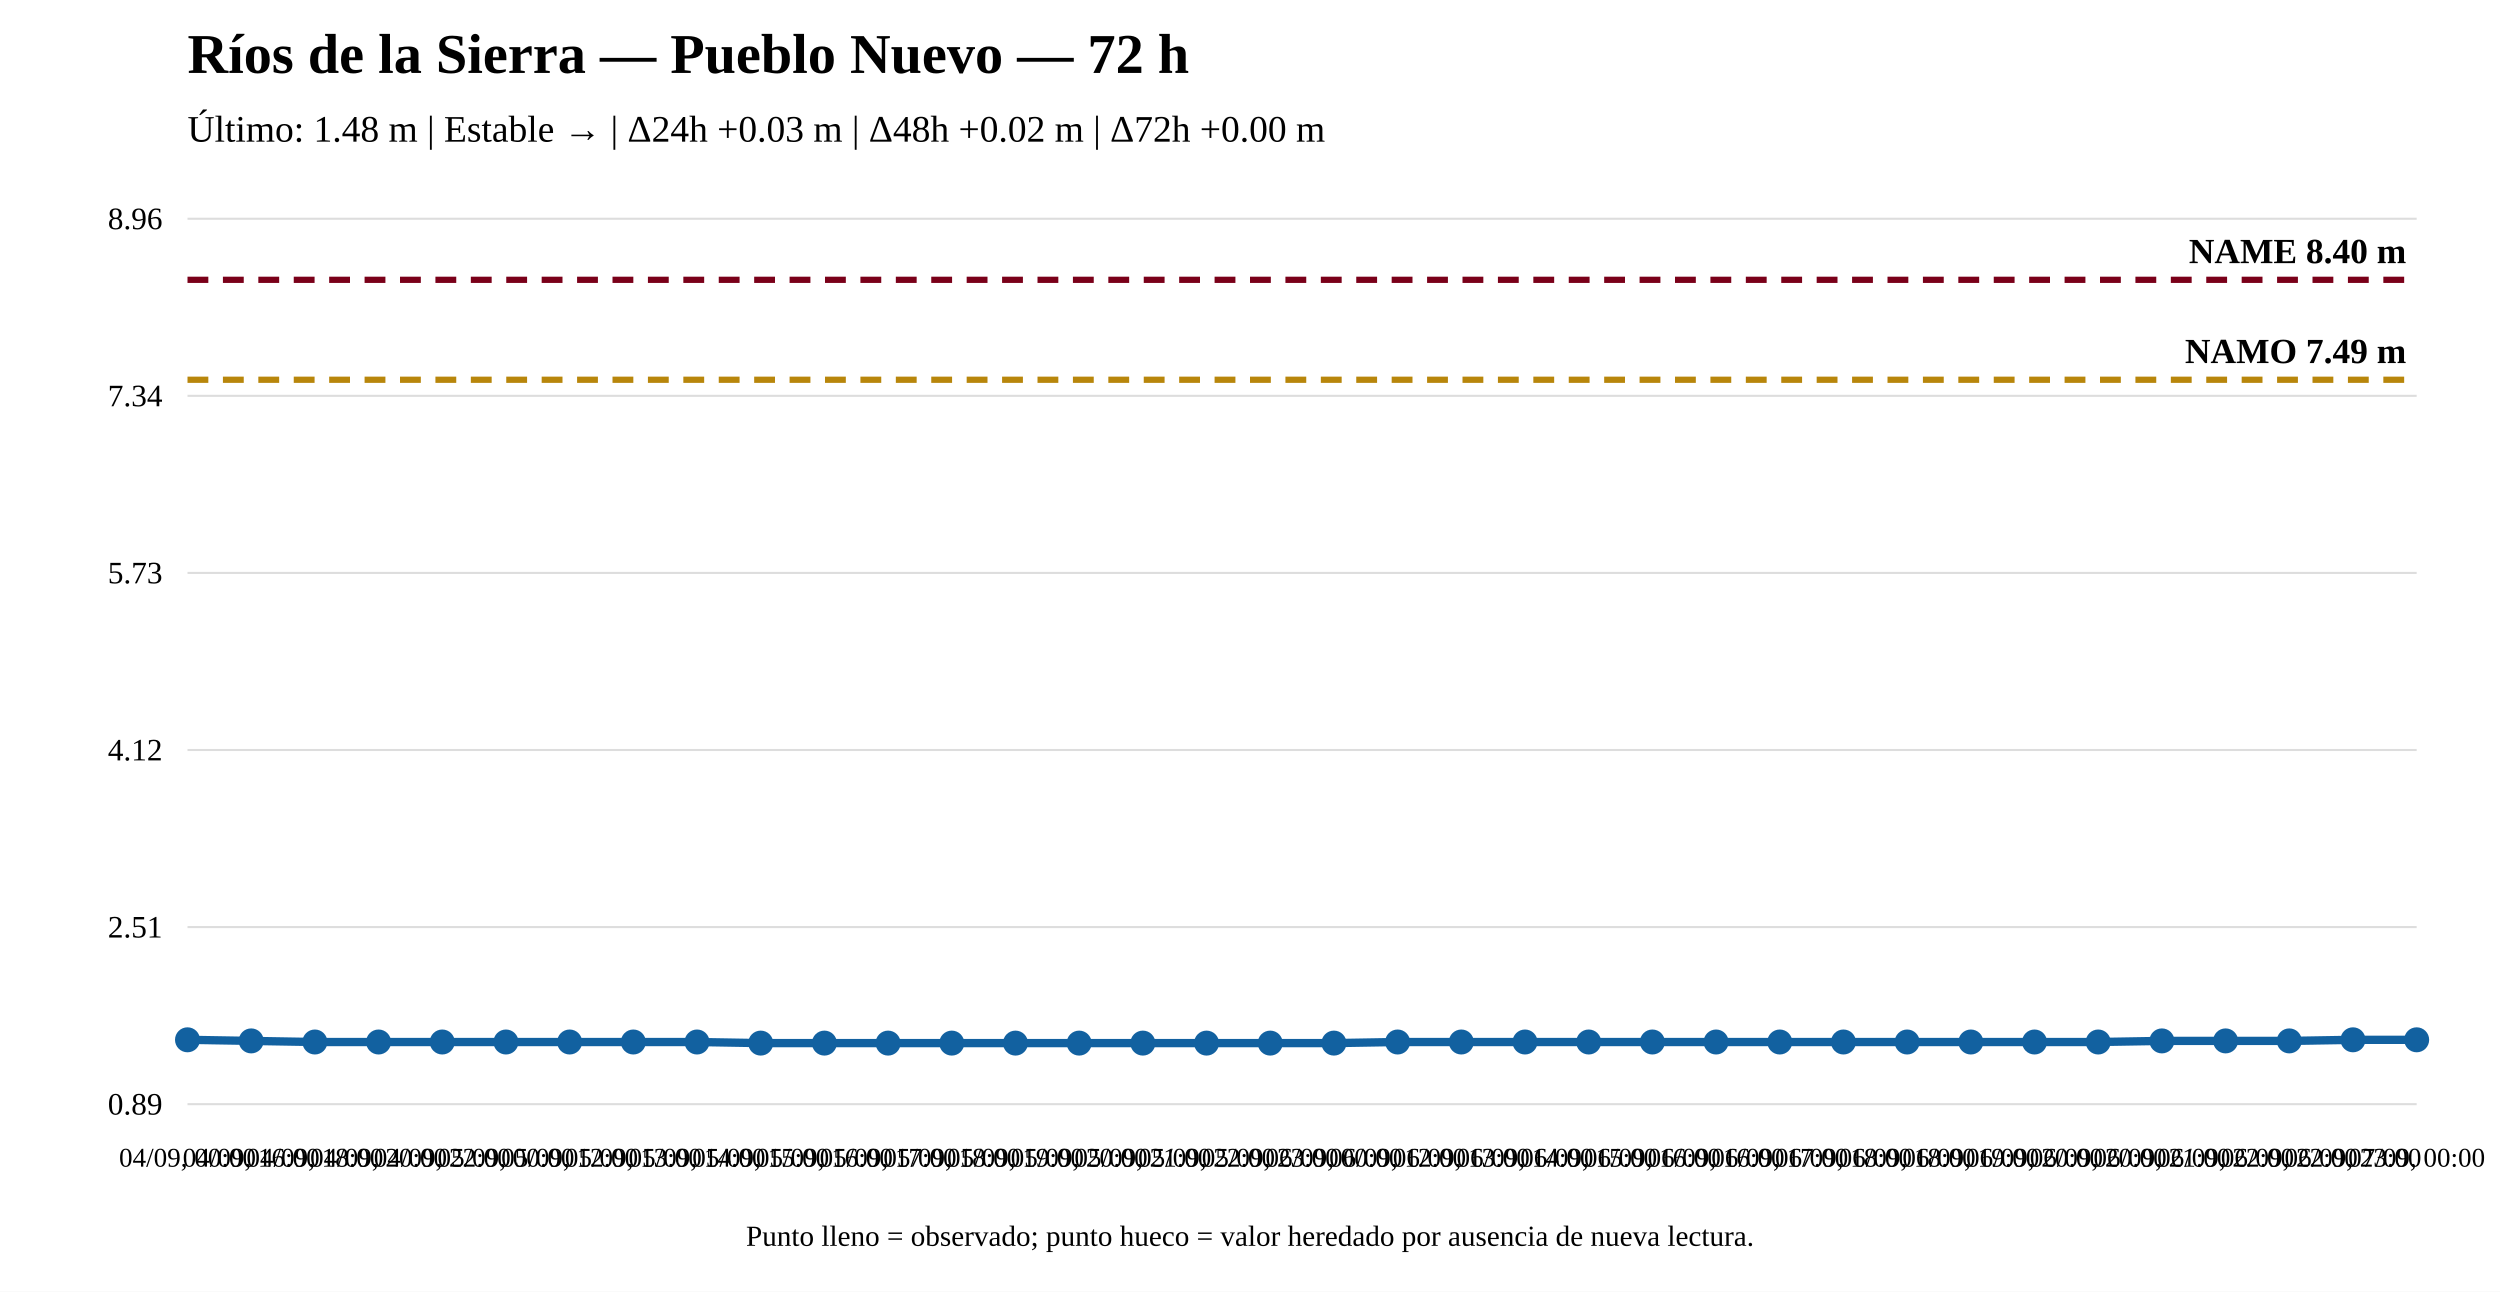
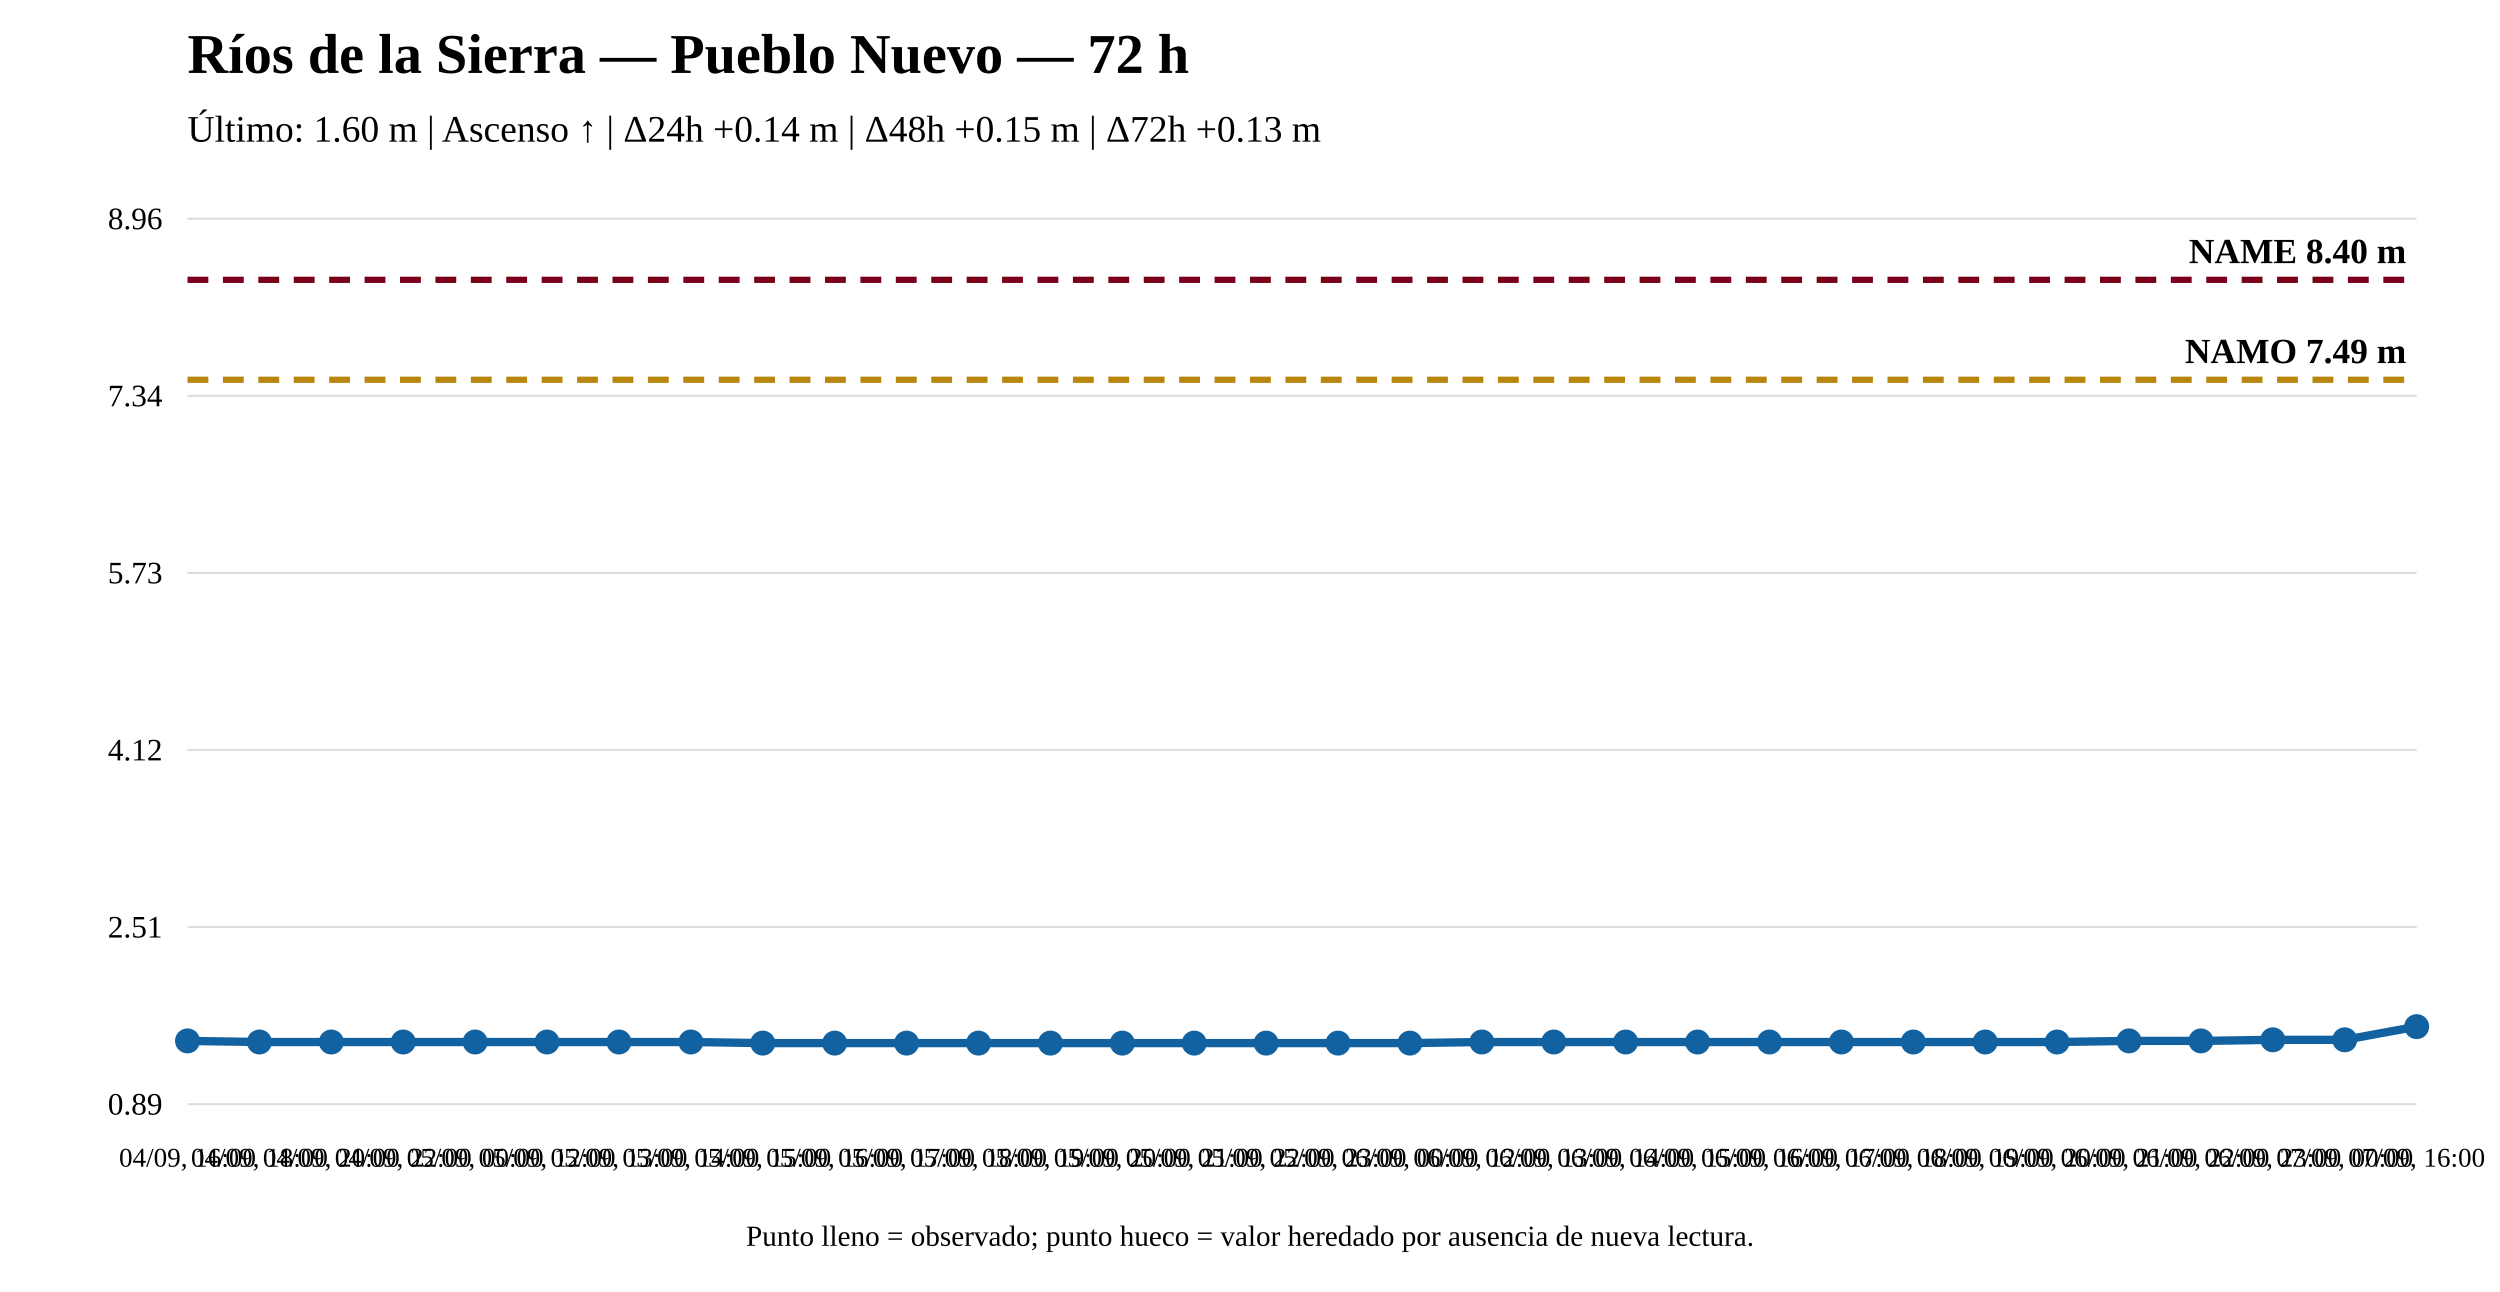
<svg xmlns="http://www.w3.org/2000/svg" width="1200" height="620" viewBox="0 0 1200 620">
  <rect width="100%" height="100%" fill="white" />
  <text x="90" y="35" font-size="27" font-weight="bold">Ríos de la Sierra — Pueblo Nuevo — 72 h</text>
-   <text x="90" y="68" font-size="18">Último: 1.48 m | Estable → | Δ24h +0.03 m | Δ48h +0.02 m | Δ72h +0.00 m</text>
+   <text x="90" y="68" font-size="18">Último: 1.60 m | Ascenso ↑ | Δ24h +0.14 m | Δ48h +0.15 m | Δ72h +0.13 m</text>
  <line x1="90" y1="530" x2="1160" y2="530" stroke="#ddd" />
  <line x1="90" y1="445" x2="1160" y2="445" stroke="#ddd" />
  <line x1="90" y1="360" x2="1160" y2="360" stroke="#ddd" />
  <line x1="90" y1="275" x2="1160" y2="275" stroke="#ddd" />
  <line x1="90" y1="190" x2="1160" y2="190" stroke="#ddd" />
  <line x1="90" y1="105" x2="1160" y2="105" stroke="#ddd" />
  <text x="78" y="535" text-anchor="end" font-size="15">0.89</text>
  <text x="78" y="450" text-anchor="end" font-size="15">2.51</text>
  <text x="78" y="365" text-anchor="end" font-size="15">4.12</text>
  <text x="78" y="280" text-anchor="end" font-size="15">5.73</text>
  <text x="78" y="195" text-anchor="end" font-size="15">7.34</text>
  <text x="78" y="110" text-anchor="end" font-size="15">8.96</text>
  <line x1="90" y1="182.282" x2="1160" y2="182.282" stroke="#b8860b" stroke-width="3" stroke-dasharray="10 7" />
  <text x="1155" y="174.282" text-anchor="end" font-size="17" font-weight="bold">NAMO 7.49 m</text>
  <line x1="90" y1="134.31" x2="1160" y2="134.31" stroke="#7a0019" stroke-width="3" stroke-dasharray="10 7" />
  <text x="1155" y="126.31" text-anchor="end" font-size="17" font-weight="bold">NAME 8.40 m</text>
-   <polyline fill="none" stroke="#1261a0" stroke-width="4" points="90,499.108 120.571,499.635 151.143,500.162 181.714,500.162 212.286,500.162 242.857,500.162 273.429,500.162 304,500.162 334.571,500.162 365.143,500.69 395.714,500.69 426.286,500.69 456.857,500.69 487.429,500.69 518,500.69 548.571,500.69 579.143,500.69 609.714,500.69 640.286,500.69 670.857,500.162 701.429,500.162 732,500.162 762.571,500.162 793.143,500.162 823.714,500.162 854.286,500.162 884.857,500.162 915.429,500.162 946,500.162 976.571,500.162 1007.143,500.162 1037.714,499.635 1068.286,499.635 1098.857,499.635 1129.429,499.108 1160,499.108" />
-   <circle cx="90" cy="499.108" r="5" fill="#1261a0" stroke="#1261a0" stroke-width="2" />
-   <circle cx="120.571" cy="499.635" r="5" fill="#1261a0" stroke="#1261a0" stroke-width="2" />
-   <circle cx="151.143" cy="500.162" r="5" fill="#1261a0" stroke="#1261a0" stroke-width="2" />
-   <circle cx="181.714" cy="500.162" r="5" fill="#1261a0" stroke="#1261a0" stroke-width="2" />
-   <circle cx="212.286" cy="500.162" r="5" fill="#1261a0" stroke="#1261a0" stroke-width="2" />
-   <circle cx="242.857" cy="500.162" r="5" fill="#1261a0" stroke="#1261a0" stroke-width="2" />
-   <circle cx="273.429" cy="500.162" r="5" fill="#1261a0" stroke="#1261a0" stroke-width="2" />
-   <circle cx="304" cy="500.162" r="5" fill="#1261a0" stroke="#1261a0" stroke-width="2" />
-   <circle cx="334.571" cy="500.162" r="5" fill="#1261a0" stroke="#1261a0" stroke-width="2" />
-   <circle cx="365.143" cy="500.69" r="5" fill="#1261a0" stroke="#1261a0" stroke-width="2" />
-   <circle cx="395.714" cy="500.69" r="5" fill="#1261a0" stroke="#1261a0" stroke-width="2" />
-   <circle cx="426.286" cy="500.69" r="5" fill="#1261a0" stroke="#1261a0" stroke-width="2" />
-   <circle cx="456.857" cy="500.69" r="5" fill="#1261a0" stroke="#1261a0" stroke-width="2" />
-   <circle cx="487.429" cy="500.69" r="5" fill="#1261a0" stroke="#1261a0" stroke-width="2" />
-   <circle cx="518" cy="500.69" r="5" fill="#1261a0" stroke="#1261a0" stroke-width="2" />
-   <circle cx="548.571" cy="500.69" r="5" fill="#1261a0" stroke="#1261a0" stroke-width="2" />
-   <circle cx="579.143" cy="500.69" r="5" fill="#1261a0" stroke="#1261a0" stroke-width="2" />
-   <circle cx="609.714" cy="500.69" r="5" fill="#1261a0" stroke="#1261a0" stroke-width="2" />
-   <circle cx="640.286" cy="500.69" r="5" fill="#1261a0" stroke="#1261a0" stroke-width="2" />
-   <circle cx="670.857" cy="500.162" r="5" fill="#1261a0" stroke="#1261a0" stroke-width="2" />
-   <circle cx="701.429" cy="500.162" r="5" fill="#1261a0" stroke="#1261a0" stroke-width="2" />
-   <circle cx="732" cy="500.162" r="5" fill="#1261a0" stroke="#1261a0" stroke-width="2" />
-   <circle cx="762.571" cy="500.162" r="5" fill="#1261a0" stroke="#1261a0" stroke-width="2" />
-   <circle cx="793.143" cy="500.162" r="5" fill="#1261a0" stroke="#1261a0" stroke-width="2" />
-   <circle cx="823.714" cy="500.162" r="5" fill="#1261a0" stroke="#1261a0" stroke-width="2" />
-   <circle cx="854.286" cy="500.162" r="5" fill="#1261a0" stroke="#1261a0" stroke-width="2" />
-   <circle cx="884.857" cy="500.162" r="5" fill="#1261a0" stroke="#1261a0" stroke-width="2" />
-   <circle cx="915.429" cy="500.162" r="5" fill="#1261a0" stroke="#1261a0" stroke-width="2" />
-   <circle cx="946" cy="500.162" r="5" fill="#1261a0" stroke="#1261a0" stroke-width="2" />
-   <circle cx="976.571" cy="500.162" r="5" fill="#1261a0" stroke="#1261a0" stroke-width="2" />
-   <circle cx="1007.143" cy="500.162" r="5" fill="#1261a0" stroke="#1261a0" stroke-width="2" />
-   <circle cx="1037.714" cy="499.635" r="5" fill="#1261a0" stroke="#1261a0" stroke-width="2" />
-   <circle cx="1068.286" cy="499.635" r="5" fill="#1261a0" stroke="#1261a0" stroke-width="2" />
-   <circle cx="1098.857" cy="499.635" r="5" fill="#1261a0" stroke="#1261a0" stroke-width="2" />
-   <circle cx="1129.429" cy="499.108" r="5" fill="#1261a0" stroke="#1261a0" stroke-width="2" />
-   <circle cx="1160" cy="499.108" r="5" fill="#1261a0" stroke="#1261a0" stroke-width="2" />
-   <text x="90" y="560" text-anchor="middle" font-size="13">04/09, 00:00</text>
-   <text x="120.571" y="560" text-anchor="middle" font-size="13">04/09, 16:00</text>
-   <text x="151.143" y="560" text-anchor="middle" font-size="13">04/09, 18:00</text>
-   <text x="181.714" y="560" text-anchor="middle" font-size="13">04/09, 20:00</text>
-   <text x="212.286" y="560" text-anchor="middle" font-size="13">04/09, 22:00</text>
-   <text x="242.857" y="560" text-anchor="middle" font-size="13">05/09, 00:00</text>
-   <text x="273.429" y="560" text-anchor="middle" font-size="13">05/09, 12:00</text>
-   <text x="304" y="560" text-anchor="middle" font-size="13">05/09, 13:00</text>
-   <text x="334.571" y="560" text-anchor="middle" font-size="13">05/09, 14:00</text>
-   <text x="365.143" y="560" text-anchor="middle" font-size="13">05/09, 15:00</text>
-   <text x="395.714" y="560" text-anchor="middle" font-size="13">05/09, 16:00</text>
-   <text x="426.286" y="560" text-anchor="middle" font-size="13">05/09, 17:00</text>
-   <text x="456.857" y="560" text-anchor="middle" font-size="13">05/09, 18:00</text>
-   <text x="487.429" y="560" text-anchor="middle" font-size="13">05/09, 19:00</text>
-   <text x="518" y="560" text-anchor="middle" font-size="13">05/09, 20:00</text>
-   <text x="548.571" y="560" text-anchor="middle" font-size="13">05/09, 21:00</text>
-   <text x="579.143" y="560" text-anchor="middle" font-size="13">05/09, 22:00</text>
-   <text x="609.714" y="560" text-anchor="middle" font-size="13">05/09, 23:00</text>
-   <text x="640.286" y="560" text-anchor="middle" font-size="13">06/09, 00:00</text>
-   <text x="670.857" y="560" text-anchor="middle" font-size="13">06/09, 12:00</text>
-   <text x="701.429" y="560" text-anchor="middle" font-size="13">06/09, 13:00</text>
-   <text x="732" y="560" text-anchor="middle" font-size="13">06/09, 14:00</text>
-   <text x="762.571" y="560" text-anchor="middle" font-size="13">06/09, 15:00</text>
-   <text x="793.143" y="560" text-anchor="middle" font-size="13">06/09, 16:00</text>
-   <text x="823.714" y="560" text-anchor="middle" font-size="13">06/09, 16:00</text>
-   <text x="854.286" y="560" text-anchor="middle" font-size="13">06/09, 17:00</text>
-   <text x="884.857" y="560" text-anchor="middle" font-size="13">06/09, 18:00</text>
-   <text x="915.429" y="560" text-anchor="middle" font-size="13">06/09, 18:00</text>
-   <text x="946" y="560" text-anchor="middle" font-size="13">06/09, 19:00</text>
-   <text x="976.571" y="560" text-anchor="middle" font-size="13">06/09, 20:00</text>
-   <text x="1007.143" y="560" text-anchor="middle" font-size="13">06/09, 20:00</text>
-   <text x="1037.714" y="560" text-anchor="middle" font-size="13">06/09, 21:00</text>
-   <text x="1068.286" y="560" text-anchor="middle" font-size="13">06/09, 22:00</text>
-   <text x="1098.857" y="560" text-anchor="middle" font-size="13">06/09, 22:00</text>
-   <text x="1129.429" y="560" text-anchor="middle" font-size="13">06/09, 23:00</text>
-   <text x="1160" y="560" text-anchor="middle" font-size="13">07/09, 00:00</text>
+   <polyline fill="none" stroke="#1261a0" stroke-width="4" points="90,499.635 124.516,500.162 159.032,500.162 193.548,500.162 228.065,500.162 262.581,500.162 297.097,500.162 331.613,500.162 366.129,500.69 400.645,500.69 435.161,500.69 469.677,500.69 504.194,500.69 538.71,500.69 573.226,500.69 607.742,500.69 642.258,500.69 676.774,500.69 711.29,500.162 745.806,500.162 780.323,500.162 814.839,500.162 849.355,500.162 883.871,500.162 918.387,500.162 952.903,500.162 987.419,500.162 1021.935,499.635 1056.452,499.635 1090.968,499.108 1125.484,499.108 1160,492.782" />
+   <circle cx="90" cy="499.635" r="5" fill="#1261a0" stroke="#1261a0" stroke-width="2" />
+   <circle cx="124.516" cy="500.162" r="5" fill="#1261a0" stroke="#1261a0" stroke-width="2" />
+   <circle cx="159.032" cy="500.162" r="5" fill="#1261a0" stroke="#1261a0" stroke-width="2" />
+   <circle cx="193.548" cy="500.162" r="5" fill="#1261a0" stroke="#1261a0" stroke-width="2" />
+   <circle cx="228.065" cy="500.162" r="5" fill="#1261a0" stroke="#1261a0" stroke-width="2" />
+   <circle cx="262.581" cy="500.162" r="5" fill="#1261a0" stroke="#1261a0" stroke-width="2" />
+   <circle cx="297.097" cy="500.162" r="5" fill="#1261a0" stroke="#1261a0" stroke-width="2" />
+   <circle cx="331.613" cy="500.162" r="5" fill="#1261a0" stroke="#1261a0" stroke-width="2" />
+   <circle cx="366.129" cy="500.69" r="5" fill="#1261a0" stroke="#1261a0" stroke-width="2" />
+   <circle cx="400.645" cy="500.69" r="5" fill="#1261a0" stroke="#1261a0" stroke-width="2" />
+   <circle cx="435.161" cy="500.69" r="5" fill="#1261a0" stroke="#1261a0" stroke-width="2" />
+   <circle cx="469.677" cy="500.69" r="5" fill="#1261a0" stroke="#1261a0" stroke-width="2" />
+   <circle cx="504.194" cy="500.69" r="5" fill="#1261a0" stroke="#1261a0" stroke-width="2" />
+   <circle cx="538.71" cy="500.69" r="5" fill="#1261a0" stroke="#1261a0" stroke-width="2" />
+   <circle cx="573.226" cy="500.69" r="5" fill="#1261a0" stroke="#1261a0" stroke-width="2" />
+   <circle cx="607.742" cy="500.69" r="5" fill="#1261a0" stroke="#1261a0" stroke-width="2" />
+   <circle cx="642.258" cy="500.69" r="5" fill="#1261a0" stroke="#1261a0" stroke-width="2" />
+   <circle cx="676.774" cy="500.69" r="5" fill="#1261a0" stroke="#1261a0" stroke-width="2" />
+   <circle cx="711.29" cy="500.162" r="5" fill="#1261a0" stroke="#1261a0" stroke-width="2" />
+   <circle cx="745.806" cy="500.162" r="5" fill="#1261a0" stroke="#1261a0" stroke-width="2" />
+   <circle cx="780.323" cy="500.162" r="5" fill="#1261a0" stroke="#1261a0" stroke-width="2" />
+   <circle cx="814.839" cy="500.162" r="5" fill="#1261a0" stroke="#1261a0" stroke-width="2" />
+   <circle cx="849.355" cy="500.162" r="5" fill="#1261a0" stroke="#1261a0" stroke-width="2" />
+   <circle cx="883.871" cy="500.162" r="5" fill="#1261a0" stroke="#1261a0" stroke-width="2" />
+   <circle cx="918.387" cy="500.162" r="5" fill="#1261a0" stroke="#1261a0" stroke-width="2" />
+   <circle cx="952.903" cy="500.162" r="5" fill="#1261a0" stroke="#1261a0" stroke-width="2" />
+   <circle cx="987.419" cy="500.162" r="5" fill="#1261a0" stroke="#1261a0" stroke-width="2" />
+   <circle cx="1021.935" cy="499.635" r="5" fill="#1261a0" stroke="#1261a0" stroke-width="2" />
+   <circle cx="1056.452" cy="499.635" r="5" fill="#1261a0" stroke="#1261a0" stroke-width="2" />
+   <circle cx="1090.968" cy="499.108" r="5" fill="#1261a0" stroke="#1261a0" stroke-width="2" />
+   <circle cx="1125.484" cy="499.108" r="5" fill="#1261a0" stroke="#1261a0" stroke-width="2" />
+   <circle cx="1160" cy="492.782" r="5" fill="#1261a0" stroke="#1261a0" stroke-width="2" />
+   <text x="90" y="560" text-anchor="middle" font-size="13">04/09, 16:00</text>
+   <text x="124.516" y="560" text-anchor="middle" font-size="13">04/09, 18:00</text>
+   <text x="159.032" y="560" text-anchor="middle" font-size="13">04/09, 20:00</text>
+   <text x="193.548" y="560" text-anchor="middle" font-size="13">04/09, 22:00</text>
+   <text x="228.065" y="560" text-anchor="middle" font-size="13">05/09, 00:00</text>
+   <text x="262.581" y="560" text-anchor="middle" font-size="13">05/09, 12:00</text>
+   <text x="297.097" y="560" text-anchor="middle" font-size="13">05/09, 13:00</text>
+   <text x="331.613" y="560" text-anchor="middle" font-size="13">05/09, 14:00</text>
+   <text x="366.129" y="560" text-anchor="middle" font-size="13">05/09, 15:00</text>
+   <text x="400.645" y="560" text-anchor="middle" font-size="13">05/09, 16:00</text>
+   <text x="435.161" y="560" text-anchor="middle" font-size="13">05/09, 17:00</text>
+   <text x="469.677" y="560" text-anchor="middle" font-size="13">05/09, 18:00</text>
+   <text x="504.194" y="560" text-anchor="middle" font-size="13">05/09, 19:00</text>
+   <text x="538.71" y="560" text-anchor="middle" font-size="13">05/09, 20:00</text>
+   <text x="573.226" y="560" text-anchor="middle" font-size="13">05/09, 21:00</text>
+   <text x="607.742" y="560" text-anchor="middle" font-size="13">05/09, 22:00</text>
+   <text x="642.258" y="560" text-anchor="middle" font-size="13">05/09, 23:00</text>
+   <text x="676.774" y="560" text-anchor="middle" font-size="13">06/09, 00:00</text>
+   <text x="711.29" y="560" text-anchor="middle" font-size="13">06/09, 12:00</text>
+   <text x="745.806" y="560" text-anchor="middle" font-size="13">06/09, 13:00</text>
+   <text x="780.323" y="560" text-anchor="middle" font-size="13">06/09, 14:00</text>
+   <text x="814.839" y="560" text-anchor="middle" font-size="13">06/09, 15:00</text>
+   <text x="849.355" y="560" text-anchor="middle" font-size="13">06/09, 16:00</text>
+   <text x="883.871" y="560" text-anchor="middle" font-size="13">06/09, 17:00</text>
+   <text x="918.387" y="560" text-anchor="middle" font-size="13">06/09, 18:00</text>
+   <text x="952.903" y="560" text-anchor="middle" font-size="13">06/09, 19:00</text>
+   <text x="987.419" y="560" text-anchor="middle" font-size="13">06/09, 20:00</text>
+   <text x="1021.935" y="560" text-anchor="middle" font-size="13">06/09, 21:00</text>
+   <text x="1056.452" y="560" text-anchor="middle" font-size="13">06/09, 22:00</text>
+   <text x="1090.968" y="560" text-anchor="middle" font-size="13">06/09, 23:00</text>
+   <text x="1125.484" y="560" text-anchor="middle" font-size="13">07/09, 00:00</text>
+   <text x="1160" y="560" text-anchor="middle" font-size="13">07/09, 16:00</text>
  <text x="600" y="598" text-anchor="middle" font-size="14">Punto lleno = observado; punto hueco = valor heredado por ausencia de nueva lectura.</text>
</svg>
